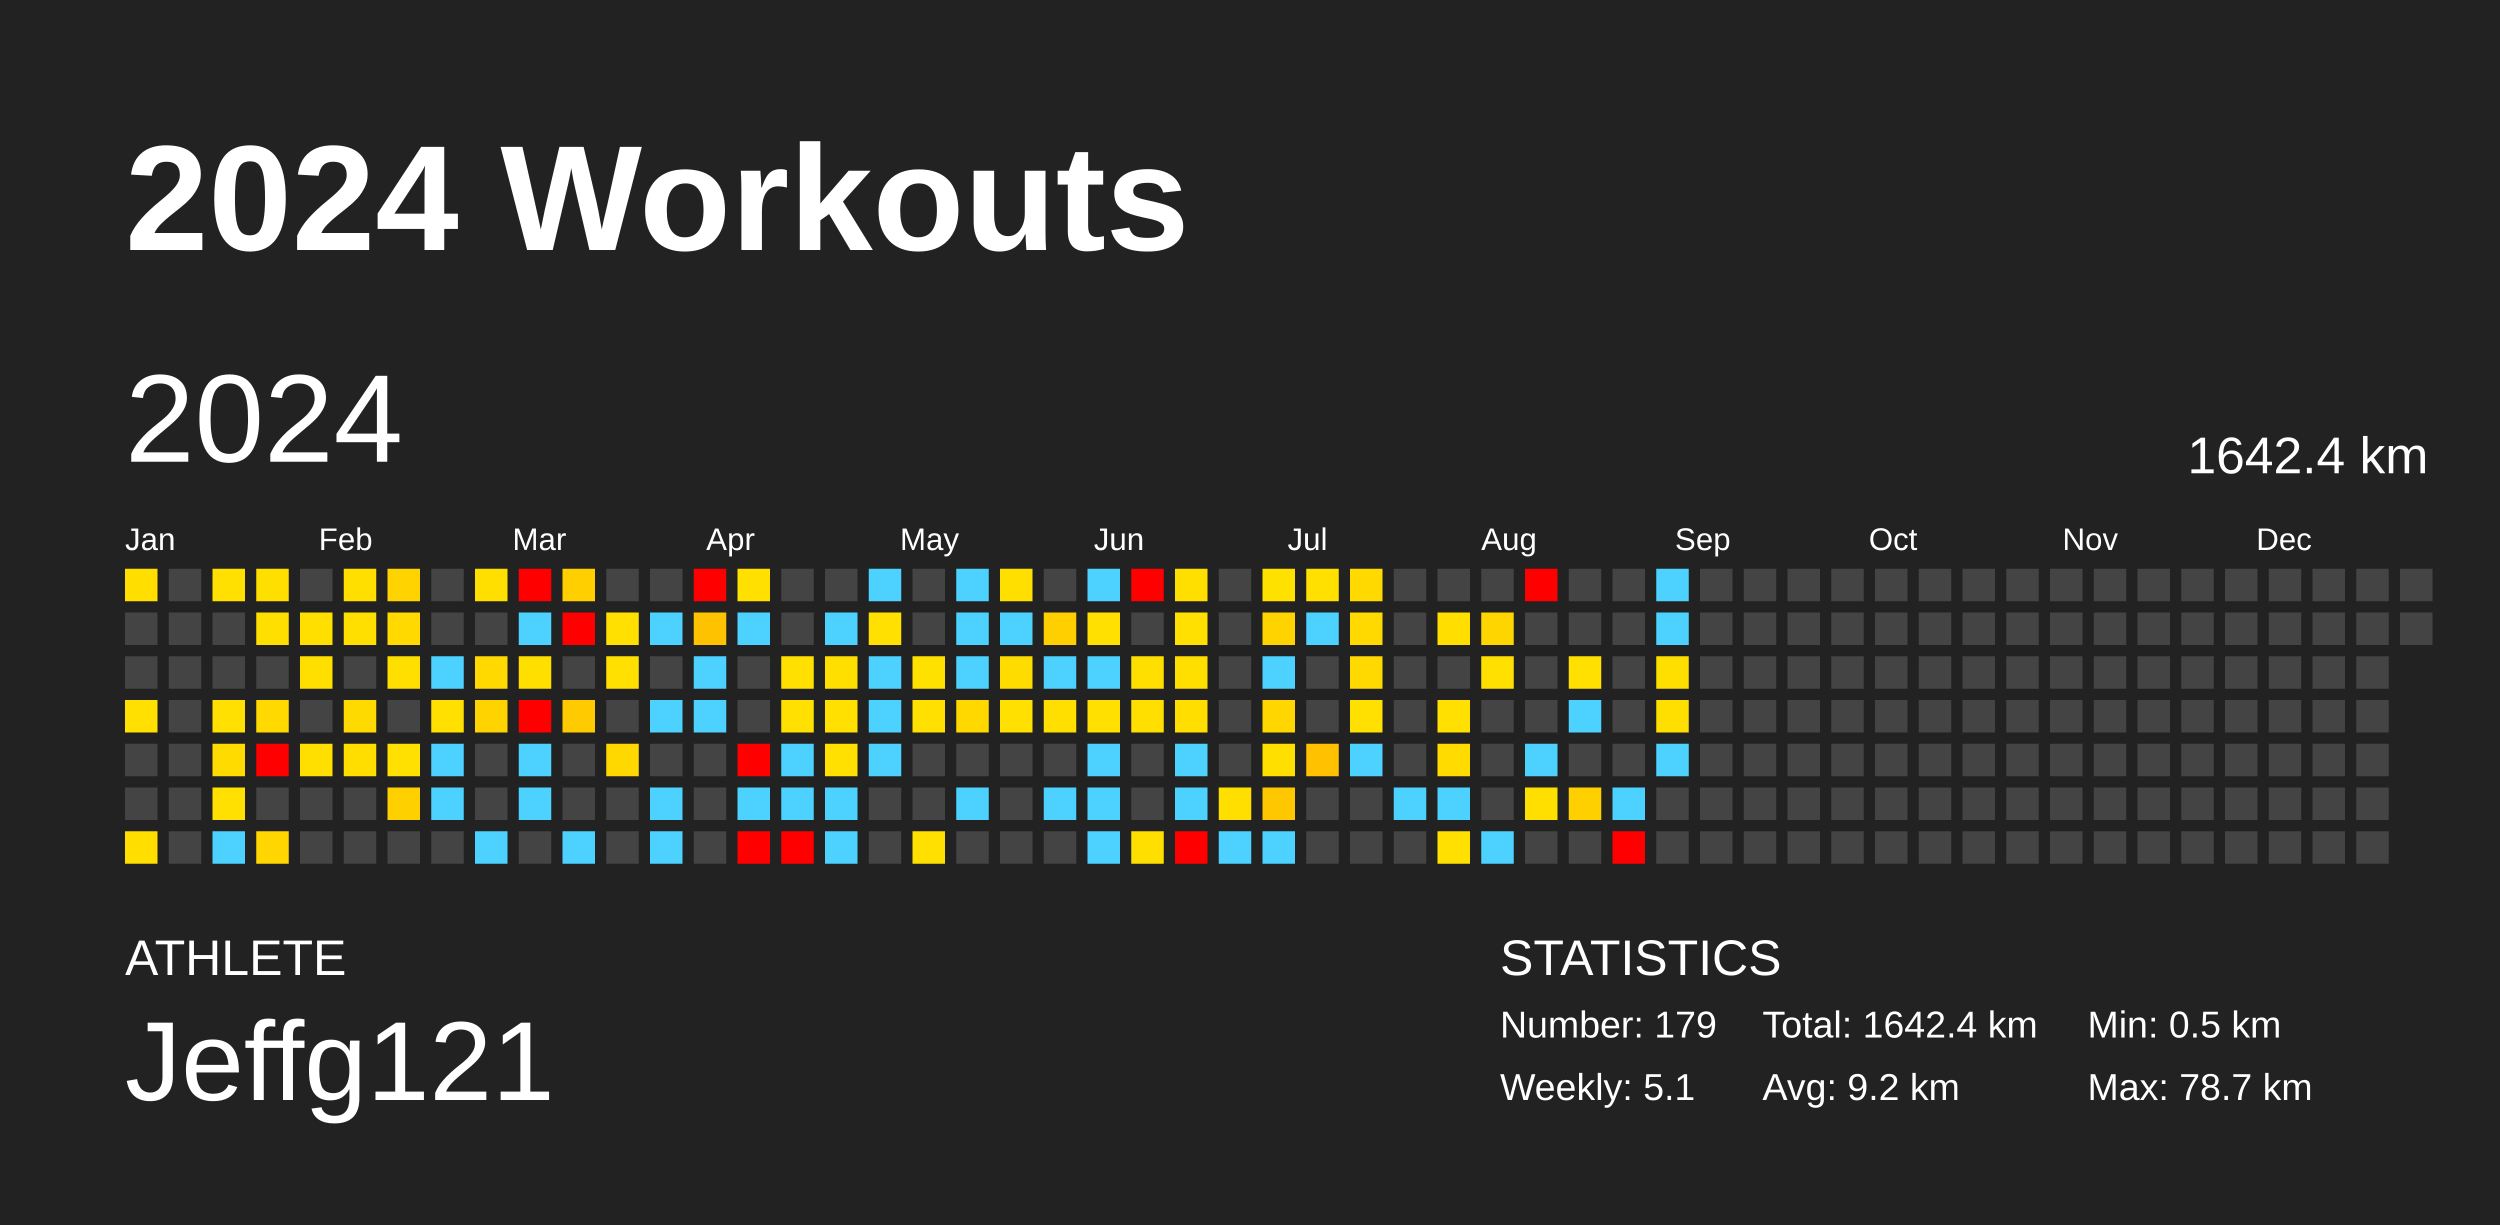
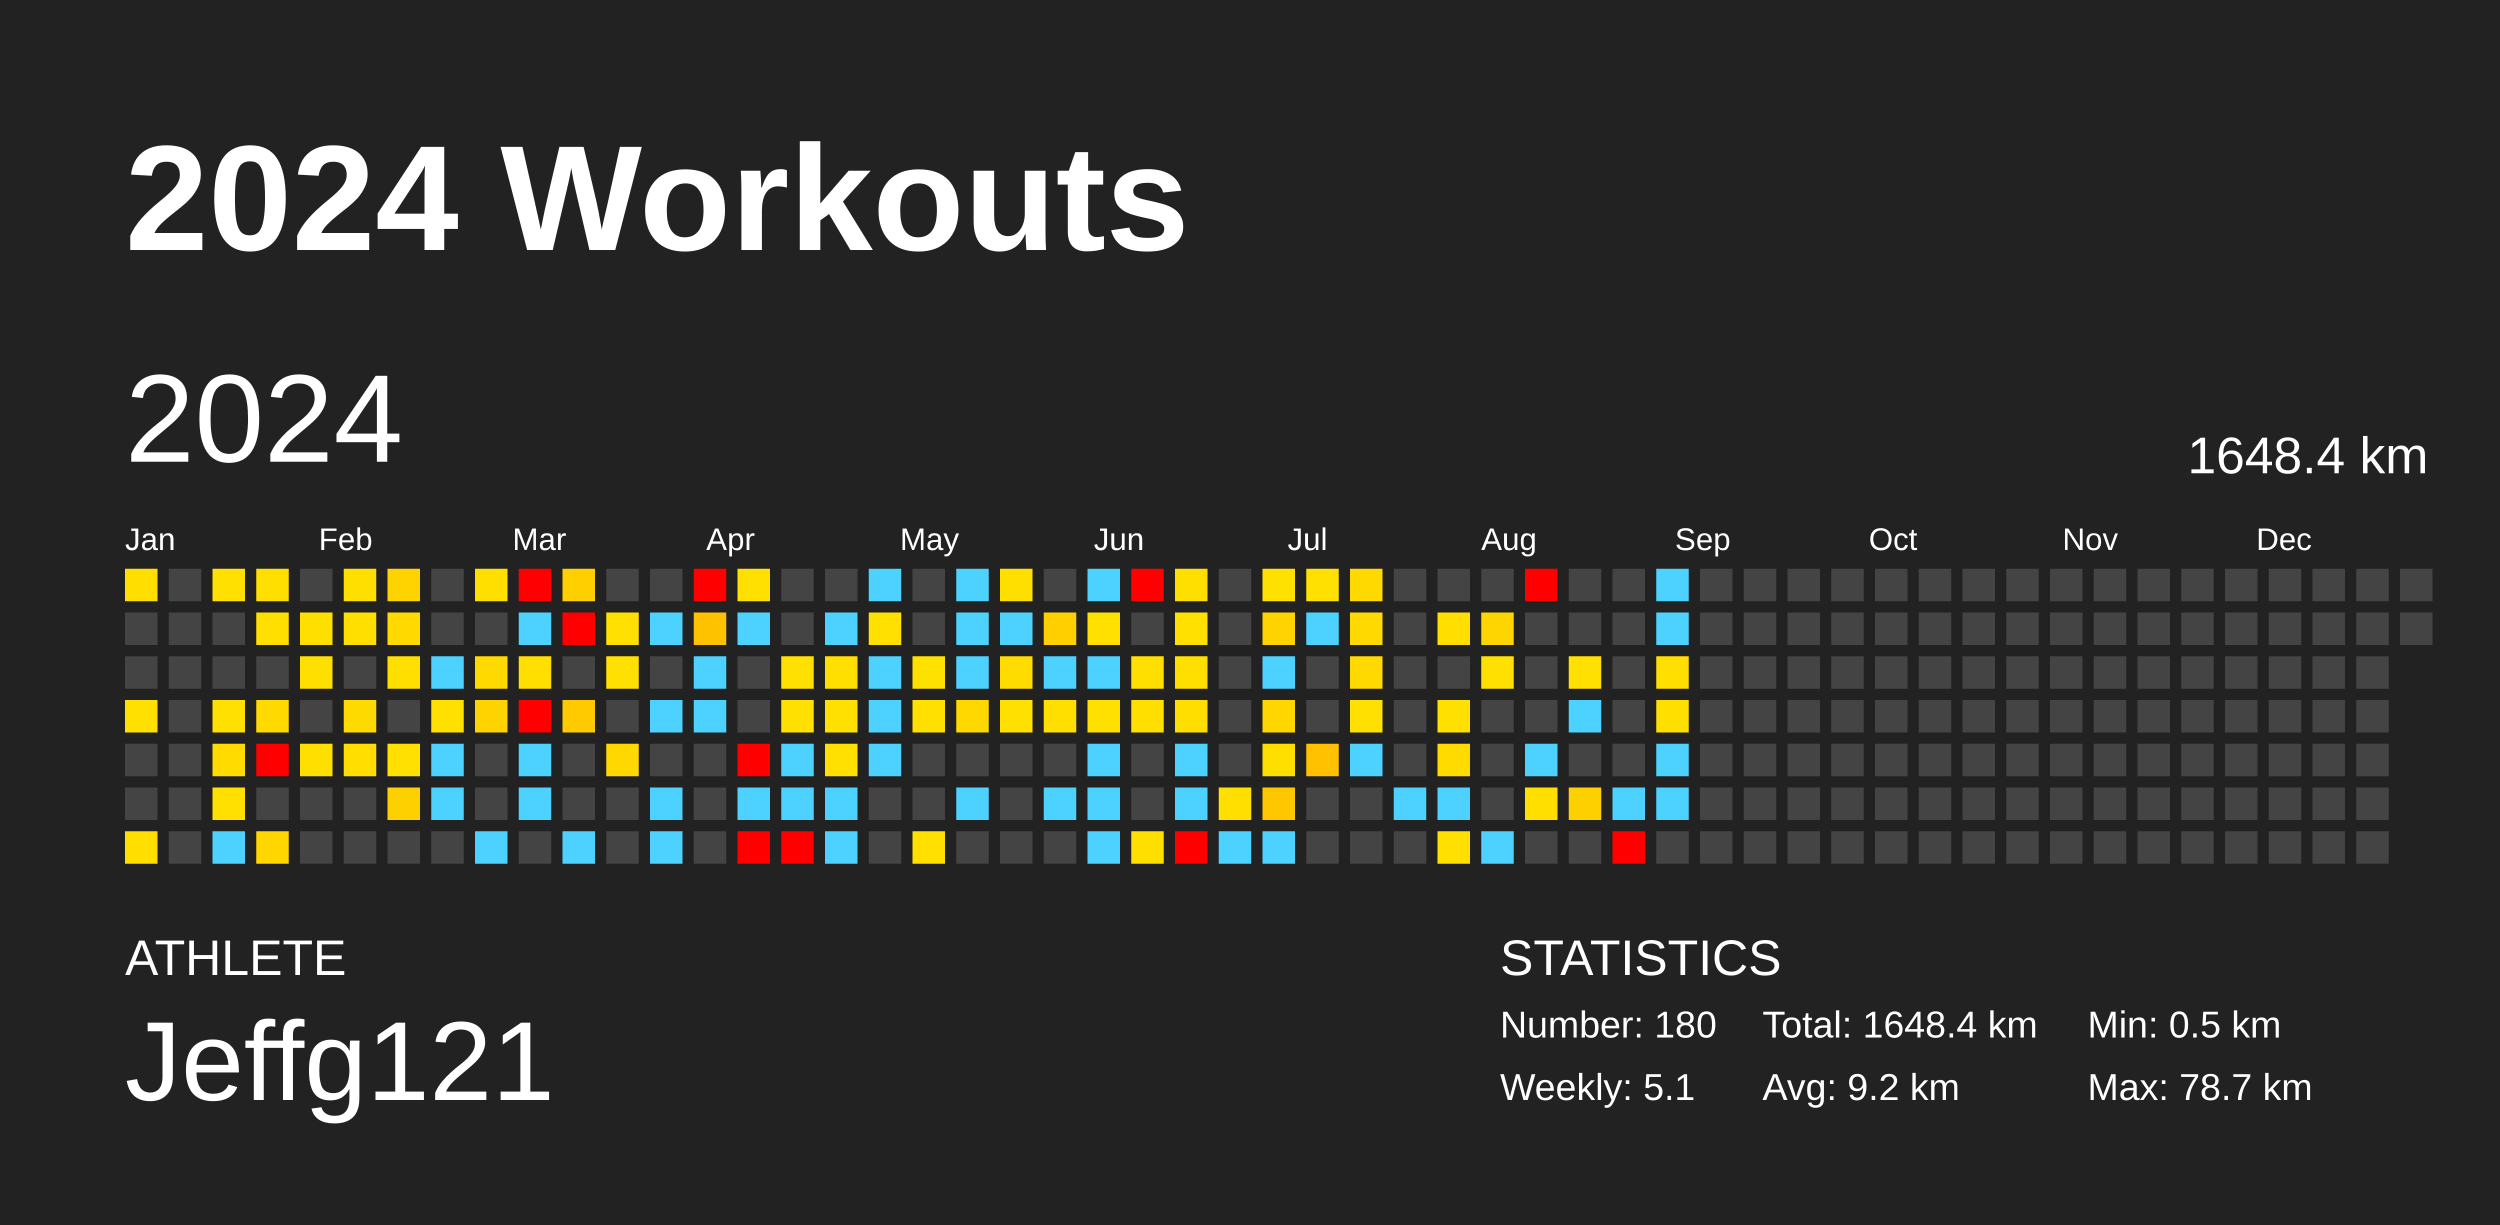
<svg xmlns="http://www.w3.org/2000/svg" baseProfile="full" height="98mm" version="1.1" viewBox="0,0,200,98" width="200mm">
  <defs />
  <rect fill="#222222" height="98" width="200" x="0" y="0" />
  <text fill="#FFFFFF" style="font-size:12px; font-family:Arial; font-weight:bold;" x="10" y="20">2024 Workouts</text>
  <text fill="#FFFFFF" style="font-size:4px; font-family:Arial" x="10" y="78">ATHLETE</text>
  <text fill="#FFFFFF" style="font-size:9px; font-family:Arial" x="10" y="88">Jeffg121</text>
  <text fill="#FFFFFF" style="font-size:4px; font-family:Arial" x="120" y="78">STATISTICS</text>
-   <text fill="#FFFFFF" style="font-size:3px; font-family:Arial" x="120" y="83">Number: 179</text>
+   <text fill="#FFFFFF" style="font-size:3px; font-family:Arial" x="120" y="83">Number: 180</text>
  <text fill="#FFFFFF" style="font-size:3px; font-family:Arial" x="120" y="88">Weekly: 5.1</text>
-   <text fill="#FFFFFF" style="font-size:3px; font-family:Arial" x="141" y="83">Total: 1642.4 km</text>
+   <text fill="#FFFFFF" style="font-size:3px; font-family:Arial" x="141" y="83">Total: 1648.4 km</text>
  <text fill="#FFFFFF" style="font-size:3px; font-family:Arial" x="141" y="88">Avg: 9.2 km</text>
  <text fill="#FFFFFF" style="font-size:3px; font-family:Arial" x="167" y="83">Min: 0.5 km</text>
  <text fill="#FFFFFF" style="font-size:3px; font-family:Arial" x="167" y="88">Max: 78.7 km</text>
  <text dominant-baseline="hanging" fill="#FFFFFF" style="font-size:10.0px; font-family:Arial;" x="10" y="30">2024</text>
-   <text dominant-baseline="hanging" fill="#FFFFFF" style="font-size:4.125px; font-family:Arial;" x="175" y="35">1642.4 km</text>
+   <text dominant-baseline="hanging" fill="#FFFFFF" style="font-size:4.125px; font-family:Arial;" x="175" y="35">1648.4 km</text>
  <text fill="#FFFFFF" style="font-size:2.5px; font-family:Arial" x="10.0" y="44">Jan</text>
  <text fill="#FFFFFF" style="font-size:2.5px; font-family:Arial" x="25.5" y="44">Feb</text>
  <text fill="#FFFFFF" style="font-size:2.5px; font-family:Arial" x="41.0" y="44">Mar</text>
  <text fill="#FFFFFF" style="font-size:2.5px; font-family:Arial" x="56.5" y="44">Apr</text>
  <text fill="#FFFFFF" style="font-size:2.5px; font-family:Arial" x="72.0" y="44">May</text>
  <text fill="#FFFFFF" style="font-size:2.5px; font-family:Arial" x="87.5" y="44">Jun</text>
  <text fill="#FFFFFF" style="font-size:2.5px; font-family:Arial" x="103.0" y="44">Jul</text>
  <text fill="#FFFFFF" style="font-size:2.5px; font-family:Arial" x="118.5" y="44">Aug</text>
  <text fill="#FFFFFF" style="font-size:2.5px; font-family:Arial" x="134.0" y="44">Sep</text>
  <text fill="#FFFFFF" style="font-size:2.5px; font-family:Arial" x="149.5" y="44">Oct</text>
  <text fill="#FFFFFF" style="font-size:2.5px; font-family:Arial" x="165.0" y="44">Nov</text>
  <text fill="#FFFFFF" style="font-size:2.5px; font-family:Arial" x="180.5" y="44">Dec</text>
  <rect fill="#ffde00" height="2.6" width="2.6" x="10.0" y="45.5" />
  <rect fill="#444444" height="2.6" width="2.6" x="10.0" y="49.0" />
  <rect fill="#444444" height="2.6" width="2.6" x="10.0" y="52.5" />
  <rect fill="#ffe000" height="2.6" width="2.6" x="10.0" y="56.0" />
  <rect fill="#444444" height="2.6" width="2.6" x="10.0" y="59.5" />
  <rect fill="#444444" height="2.6" width="2.6" x="10.0" y="63.0" />
  <rect fill="#ffde00" height="2.6" width="2.6" x="10.0" y="66.5" />
  <rect fill="#444444" height="2.6" width="2.6" x="13.5" y="45.5" />
  <rect fill="#444444" height="2.6" width="2.6" x="13.5" y="49.0" />
  <rect fill="#444444" height="2.6" width="2.6" x="13.5" y="52.5" />
  <rect fill="#444444" height="2.6" width="2.6" x="13.5" y="56.0" />
  <rect fill="#444444" height="2.6" width="2.6" x="13.5" y="59.5" />
  <rect fill="#444444" height="2.6" width="2.6" x="13.5" y="63.0" />
  <rect fill="#444444" height="2.6" width="2.6" x="13.5" y="66.5" />
  <rect fill="#ffe000" height="2.6" width="2.6" x="17.0" y="45.5" />
  <rect fill="#444444" height="2.6" width="2.6" x="17.0" y="49.0" />
  <rect fill="#444444" height="2.6" width="2.6" x="17.0" y="52.5" />
  <rect fill="#ffe000" height="2.6" width="2.6" x="17.0" y="56.0" />
  <rect fill="#ffdb00" height="2.6" width="2.6" x="17.0" y="59.5" />
  <rect fill="#ffe000" height="2.6" width="2.6" x="17.0" y="63.0" />
  <rect fill="#4dd2ff" height="2.6" width="2.6" x="17.0" y="66.5" />
  <rect fill="#ffdf00" height="2.6" width="2.6" x="20.5" y="45.5" />
  <rect fill="#ffdf00" height="2.6" width="2.6" x="20.5" y="49.0" />
  <rect fill="#444444" height="2.6" width="2.6" x="20.5" y="52.5" />
  <rect fill="#ffd900" height="2.6" width="2.6" x="20.5" y="56.0" />
  <rect fill="red" height="2.6" width="2.6" x="20.5" y="59.5" />
  <rect fill="#444444" height="2.6" width="2.6" x="20.5" y="63.0" />
  <rect fill="#ffd600" height="2.6" width="2.6" x="20.5" y="66.5" />
  <rect fill="#444444" height="2.6" width="2.6" x="24.0" y="45.5" />
  <rect fill="#ffdf00" height="2.6" width="2.6" x="24.0" y="49.0" />
  <rect fill="#ffdf00" height="2.6" width="2.6" x="24.0" y="52.5" />
  <rect fill="#444444" height="2.6" width="2.6" x="24.0" y="56.0" />
  <rect fill="#ffdf00" height="2.6" width="2.6" x="24.0" y="59.5" />
  <rect fill="#444444" height="2.6" width="2.6" x="24.0" y="63.0" />
  <rect fill="#444444" height="2.6" width="2.6" x="24.0" y="66.5" />
  <rect fill="#ffdf00" height="2.6" width="2.6" x="27.5" y="45.5" />
  <rect fill="#ffdf00" height="2.6" width="2.6" x="27.5" y="49.0" />
  <rect fill="#444444" height="2.6" width="2.6" x="27.5" y="52.5" />
  <rect fill="#ffda00" height="2.6" width="2.6" x="27.5" y="56.0" />
  <rect fill="#ffde00" height="2.6" width="2.6" x="27.5" y="59.5" />
  <rect fill="#444444" height="2.6" width="2.6" x="27.5" y="63.0" />
  <rect fill="#444444" height="2.6" width="2.6" x="27.5" y="66.5" />
  <rect fill="#ffd300" height="2.6" width="2.6" x="31.0" y="45.5" />
  <rect fill="#ffd900" height="2.6" width="2.6" x="31.0" y="49.0" />
  <rect fill="#ffdf00" height="2.6" width="2.6" x="31.0" y="52.5" />
  <rect fill="#444444" height="2.6" width="2.6" x="31.0" y="56.0" />
  <rect fill="#ffe000" height="2.6" width="2.6" x="31.0" y="59.5" />
  <rect fill="#ffd000" height="2.6" width="2.6" x="31.0" y="63.0" />
  <rect fill="#444444" height="2.6" width="2.6" x="31.0" y="66.5" />
  <rect fill="#444444" height="2.6" width="2.6" x="34.5" y="45.5" />
  <rect fill="#444444" height="2.6" width="2.6" x="34.5" y="49.0" />
  <rect fill="#4dd2ff" height="2.6" width="2.6" x="34.5" y="52.5" />
  <rect fill="#ffe000" height="2.6" width="2.6" x="34.5" y="56.0" />
  <rect fill="#4dd2ff" height="2.6" width="2.6" x="34.5" y="59.5" />
  <rect fill="#4dd2ff" height="2.6" width="2.6" x="34.5" y="63.0" />
  <rect fill="#444444" height="2.6" width="2.6" x="34.5" y="66.5" />
  <rect fill="#ffdf00" height="2.6" width="2.6" x="38.0" y="45.5" />
  <rect fill="#444444" height="2.6" width="2.6" x="38.0" y="49.0" />
  <rect fill="#ffd900" height="2.6" width="2.6" x="38.0" y="52.5" />
  <rect fill="#ffd300" height="2.6" width="2.6" x="38.0" y="56.0" />
  <rect fill="#444444" height="2.6" width="2.6" x="38.0" y="59.5" />
  <rect fill="#444444" height="2.6" width="2.6" x="38.0" y="63.0" />
  <rect fill="#4dd2ff" height="2.6" width="2.6" x="38.0" y="66.5" />
  <rect fill="red" height="2.6" width="2.6" x="41.5" y="45.5" />
  <rect fill="#4dd2ff" height="2.6" width="2.6" x="41.5" y="49.0" />
  <rect fill="#ffdf00" height="2.6" width="2.6" x="41.5" y="52.5" />
  <rect fill="red" height="2.6" width="2.6" x="41.5" y="56.0" />
  <rect fill="#4dd2ff" height="2.6" width="2.6" x="41.5" y="59.5" />
  <rect fill="#4dd2ff" height="2.6" width="2.6" x="41.5" y="63.0" />
  <rect fill="#444444" height="2.6" width="2.6" x="41.5" y="66.5" />
  <rect fill="#ffcf00" height="2.6" width="2.6" x="45.0" y="45.5" />
  <rect fill="red" height="2.6" width="2.6" x="45.0" y="49.0" />
  <rect fill="#444444" height="2.6" width="2.6" x="45.0" y="52.5" />
  <rect fill="#ffcb00" height="2.6" width="2.6" x="45.0" y="56.0" />
  <rect fill="#444444" height="2.6" width="2.6" x="45.0" y="59.5" />
  <rect fill="#444444" height="2.6" width="2.6" x="45.0" y="63.0" />
  <rect fill="#4dd2ff" height="2.6" width="2.6" x="45.0" y="66.5" />
  <rect fill="#444444" height="2.6" width="2.6" x="48.5" y="45.5" />
  <rect fill="#ffe000" height="2.6" width="2.6" x="48.5" y="49.0" />
  <rect fill="#ffe000" height="2.6" width="2.6" x="48.5" y="52.5" />
  <rect fill="#444444" height="2.6" width="2.6" x="48.5" y="56.0" />
  <rect fill="#ffd800" height="2.6" width="2.6" x="48.5" y="59.5" />
  <rect fill="#444444" height="2.6" width="2.6" x="48.5" y="63.0" />
  <rect fill="#444444" height="2.6" width="2.6" x="48.5" y="66.5" />
  <rect fill="#444444" height="2.6" width="2.6" x="52.0" y="45.5" />
  <rect fill="#4dd2ff" height="2.6" width="2.6" x="52.0" y="49.0" />
  <rect fill="#444444" height="2.6" width="2.6" x="52.0" y="52.5" />
  <rect fill="#4dd2ff" height="2.6" width="2.6" x="52.0" y="56.0" />
  <rect fill="#444444" height="2.6" width="2.6" x="52.0" y="59.5" />
  <rect fill="#4dd2ff" height="2.6" width="2.6" x="52.0" y="63.0" />
  <rect fill="#4dd2ff" height="2.6" width="2.6" x="52.0" y="66.5" />
  <rect fill="red" height="2.6" width="2.6" x="55.5" y="45.5" />
  <rect fill="#ffc200" height="2.6" width="2.6" x="55.5" y="49.0" />
  <rect fill="#4dd2ff" height="2.6" width="2.6" x="55.5" y="52.5" />
  <rect fill="#4dd2ff" height="2.6" width="2.6" x="55.5" y="56.0" />
  <rect fill="#444444" height="2.6" width="2.6" x="55.5" y="59.5" />
  <rect fill="#444444" height="2.6" width="2.6" x="55.5" y="63.0" />
  <rect fill="#444444" height="2.6" width="2.6" x="55.5" y="66.5" />
  <rect fill="#ffe000" height="2.6" width="2.6" x="59.0" y="45.5" />
  <rect fill="#4dd2ff" height="2.6" width="2.6" x="59.0" y="49.0" />
  <rect fill="#444444" height="2.6" width="2.6" x="59.0" y="52.5" />
  <rect fill="#444444" height="2.6" width="2.6" x="59.0" y="56.0" />
  <rect fill="red" height="2.6" width="2.6" x="59.0" y="59.5" />
  <rect fill="#4dd2ff" height="2.6" width="2.6" x="59.0" y="63.0" />
  <rect fill="red" height="2.6" width="2.6" x="59.0" y="66.5" />
  <rect fill="#444444" height="2.6" width="2.6" x="62.5" y="45.5" />
  <rect fill="#444444" height="2.6" width="2.6" x="62.5" y="49.0" />
  <rect fill="#ffe000" height="2.6" width="2.6" x="62.5" y="52.5" />
  <rect fill="#ffe000" height="2.6" width="2.6" x="62.5" y="56.0" />
  <rect fill="#4dd2ff" height="2.6" width="2.6" x="62.5" y="59.5" />
  <rect fill="#4dd2ff" height="2.6" width="2.6" x="62.5" y="63.0" />
  <rect fill="red" height="2.6" width="2.6" x="62.5" y="66.5" />
  <rect fill="#444444" height="2.6" width="2.6" x="66.0" y="45.5" />
  <rect fill="#4dd2ff" height="2.6" width="2.6" x="66.0" y="49.0" />
  <rect fill="#ffdf00" height="2.6" width="2.6" x="66.0" y="52.5" />
  <rect fill="#ffe000" height="2.6" width="2.6" x="66.0" y="56.0" />
  <rect fill="#ffe000" height="2.6" width="2.6" x="66.0" y="59.5" />
  <rect fill="#4dd2ff" height="2.6" width="2.6" x="66.0" y="63.0" />
  <rect fill="#4dd2ff" height="2.6" width="2.6" x="66.0" y="66.5" />
  <rect fill="#4dd2ff" height="2.6" width="2.6" x="69.5" y="45.5" />
  <rect fill="#ffe000" height="2.6" width="2.6" x="69.5" y="49.0" />
  <rect fill="#4dd2ff" height="2.6" width="2.6" x="69.5" y="52.5" />
  <rect fill="#4dd2ff" height="2.6" width="2.6" x="69.5" y="56.0" />
  <rect fill="#4dd2ff" height="2.6" width="2.6" x="69.5" y="59.5" />
  <rect fill="#444444" height="2.6" width="2.6" x="69.5" y="63.0" />
  <rect fill="#444444" height="2.6" width="2.6" x="69.5" y="66.5" />
  <rect fill="#444444" height="2.6" width="2.6" x="73.0" y="45.5" />
  <rect fill="#444444" height="2.6" width="2.6" x="73.0" y="49.0" />
  <rect fill="#ffe100" height="2.6" width="2.6" x="73.0" y="52.5" />
  <rect fill="#ffe000" height="2.6" width="2.6" x="73.0" y="56.0" />
  <rect fill="#444444" height="2.6" width="2.6" x="73.0" y="59.5" />
  <rect fill="#444444" height="2.6" width="2.6" x="73.0" y="63.0" />
  <rect fill="#ffe000" height="2.6" width="2.6" x="73.0" y="66.5" />
  <rect fill="#4dd2ff" height="2.6" width="2.6" x="76.5" y="45.5" />
  <rect fill="#4dd2ff" height="2.6" width="2.6" x="76.5" y="49.0" />
  <rect fill="#4dd2ff" height="2.6" width="2.6" x="76.5" y="52.5" />
  <rect fill="#ffd800" height="2.6" width="2.6" x="76.5" y="56.0" />
  <rect fill="#444444" height="2.6" width="2.6" x="76.5" y="59.5" />
  <rect fill="#4dd2ff" height="2.6" width="2.6" x="76.5" y="63.0" />
  <rect fill="#444444" height="2.6" width="2.6" x="76.5" y="66.5" />
  <rect fill="#ffdf00" height="2.6" width="2.6" x="80.0" y="45.5" />
  <rect fill="#4dd2ff" height="2.6" width="2.6" x="80.0" y="49.0" />
  <rect fill="#ffdc00" height="2.6" width="2.6" x="80.0" y="52.5" />
  <rect fill="#ffe000" height="2.6" width="2.6" x="80.0" y="56.0" />
  <rect fill="#444444" height="2.6" width="2.6" x="80.0" y="59.5" />
  <rect fill="#444444" height="2.6" width="2.6" x="80.0" y="63.0" />
  <rect fill="#444444" height="2.6" width="2.6" x="80.0" y="66.5" />
  <rect fill="#444444" height="2.6" width="2.6" x="83.5" y="45.5" />
  <rect fill="#ffcf00" height="2.6" width="2.6" x="83.5" y="49.0" />
  <rect fill="#4dd2ff" height="2.6" width="2.6" x="83.5" y="52.5" />
  <rect fill="#ffdf00" height="2.6" width="2.6" x="83.5" y="56.0" />
  <rect fill="#444444" height="2.6" width="2.6" x="83.5" y="59.5" />
  <rect fill="#4dd2ff" height="2.6" width="2.6" x="83.5" y="63.0" />
  <rect fill="#444444" height="2.6" width="2.6" x="83.5" y="66.5" />
  <rect fill="#4dd2ff" height="2.6" width="2.6" x="87.0" y="45.5" />
  <rect fill="#ffe000" height="2.6" width="2.6" x="87.0" y="49.0" />
  <rect fill="#4dd2ff" height="2.6" width="2.6" x="87.0" y="52.5" />
  <rect fill="#ffe000" height="2.6" width="2.6" x="87.0" y="56.0" />
  <rect fill="#4dd2ff" height="2.6" width="2.6" x="87.0" y="59.5" />
  <rect fill="#4dd2ff" height="2.6" width="2.6" x="87.0" y="63.0" />
  <rect fill="#4dd2ff" height="2.6" width="2.6" x="87.0" y="66.5" />
  <rect fill="red" height="2.6" width="2.6" x="90.5" y="45.5" />
  <rect fill="#444444" height="2.6" width="2.6" x="90.5" y="49.0" />
  <rect fill="#ffdf00" height="2.6" width="2.6" x="90.5" y="52.5" />
  <rect fill="#ffdf00" height="2.6" width="2.6" x="90.5" y="56.0" />
  <rect fill="#444444" height="2.6" width="2.6" x="90.5" y="59.5" />
  <rect fill="#444444" height="2.6" width="2.6" x="90.5" y="63.0" />
  <rect fill="#ffdf00" height="2.6" width="2.6" x="90.5" y="66.5" />
  <rect fill="#ffdf00" height="2.6" width="2.6" x="94.0" y="45.5" />
  <rect fill="#ffe000" height="2.6" width="2.6" x="94.0" y="49.0" />
  <rect fill="#ffdf00" height="2.6" width="2.6" x="94.0" y="52.5" />
  <rect fill="#ffde00" height="2.6" width="2.6" x="94.0" y="56.0" />
  <rect fill="#4dd2ff" height="2.6" width="2.6" x="94.0" y="59.5" />
  <rect fill="#4dd2ff" height="2.6" width="2.6" x="94.0" y="63.0" />
  <rect fill="red" height="2.6" width="2.6" x="94.0" y="66.5" />
  <rect fill="#444444" height="2.6" width="2.6" x="97.5" y="45.5" />
  <rect fill="#444444" height="2.6" width="2.6" x="97.5" y="49.0" />
  <rect fill="#444444" height="2.6" width="2.6" x="97.5" y="52.5" />
  <rect fill="#444444" height="2.6" width="2.6" x="97.5" y="56.0" />
  <rect fill="#444444" height="2.6" width="2.6" x="97.5" y="59.5" />
  <rect fill="#ffdf00" height="2.6" width="2.6" x="97.5" y="63.0" />
  <rect fill="#4dd2ff" height="2.6" width="2.6" x="97.5" y="66.5" />
  <rect fill="#ffe100" height="2.6" width="2.6" x="101.0" y="45.5" />
  <rect fill="#ffd300" height="2.6" width="2.6" x="101.0" y="49.0" />
  <rect fill="#4dd2ff" height="2.6" width="2.6" x="101.0" y="52.5" />
  <rect fill="#ffd600" height="2.6" width="2.6" x="101.0" y="56.0" />
  <rect fill="#ffdf00" height="2.6" width="2.6" x="101.0" y="59.5" />
  <rect fill="#ffc700" height="2.6" width="2.6" x="101.0" y="63.0" />
  <rect fill="#4dd2ff" height="2.6" width="2.6" x="101.0" y="66.5" />
  <rect fill="#ffe000" height="2.6" width="2.6" x="104.5" y="45.5" />
  <rect fill="#4dd2ff" height="2.6" width="2.6" x="104.5" y="49.0" />
  <rect fill="#444444" height="2.6" width="2.6" x="104.5" y="52.5" />
  <rect fill="#444444" height="2.6" width="2.6" x="104.5" y="56.0" />
  <rect fill="#ffc100" height="2.6" width="2.6" x="104.5" y="59.5" />
  <rect fill="#444444" height="2.6" width="2.6" x="104.5" y="63.0" />
  <rect fill="#444444" height="2.6" width="2.6" x="104.5" y="66.5" />
  <rect fill="#ffd900" height="2.6" width="2.6" x="108.0" y="45.5" />
  <rect fill="#ffd900" height="2.6" width="2.6" x="108.0" y="49.0" />
  <rect fill="#ffd900" height="2.6" width="2.6" x="108.0" y="52.5" />
  <rect fill="#ffe000" height="2.6" width="2.6" x="108.0" y="56.0" />
  <rect fill="#4dd2ff" height="2.6" width="2.6" x="108.0" y="59.5" />
  <rect fill="#444444" height="2.6" width="2.6" x="108.0" y="63.0" />
  <rect fill="#444444" height="2.6" width="2.6" x="108.0" y="66.5" />
  <rect fill="#444444" height="2.6" width="2.6" x="111.5" y="45.5" />
  <rect fill="#444444" height="2.6" width="2.6" x="111.5" y="49.0" />
  <rect fill="#444444" height="2.6" width="2.6" x="111.5" y="52.5" />
  <rect fill="#444444" height="2.6" width="2.6" x="111.5" y="56.0" />
  <rect fill="#444444" height="2.6" width="2.6" x="111.5" y="59.5" />
  <rect fill="#4dd2ff" height="2.6" width="2.6" x="111.5" y="63.0" />
  <rect fill="#444444" height="2.6" width="2.6" x="111.5" y="66.5" />
  <rect fill="#444444" height="2.6" width="2.6" x="115.0" y="45.5" />
  <rect fill="#ffde00" height="2.6" width="2.6" x="115.0" y="49.0" />
  <rect fill="#444444" height="2.6" width="2.6" x="115.0" y="52.5" />
  <rect fill="#ffe000" height="2.6" width="2.6" x="115.0" y="56.0" />
  <rect fill="#ffdb00" height="2.6" width="2.6" x="115.0" y="59.5" />
  <rect fill="#4dd2ff" height="2.6" width="2.6" x="115.0" y="63.0" />
  <rect fill="#ffe000" height="2.6" width="2.6" x="115.0" y="66.5" />
  <rect fill="#444444" height="2.6" width="2.6" x="118.5" y="45.5" />
  <rect fill="#ffd500" height="2.6" width="2.6" x="118.5" y="49.0" />
  <rect fill="#ffe000" height="2.6" width="2.6" x="118.5" y="52.5" />
  <rect fill="#444444" height="2.6" width="2.6" x="118.5" y="56.0" />
  <rect fill="#444444" height="2.6" width="2.6" x="118.5" y="59.5" />
  <rect fill="#444444" height="2.6" width="2.6" x="118.5" y="63.0" />
  <rect fill="#4dd2ff" height="2.6" width="2.6" x="118.5" y="66.5" />
  <rect fill="red" height="2.6" width="2.6" x="122.0" y="45.5" />
  <rect fill="#444444" height="2.6" width="2.6" x="122.0" y="49.0" />
  <rect fill="#444444" height="2.6" width="2.6" x="122.0" y="52.5" />
  <rect fill="#444444" height="2.6" width="2.6" x="122.0" y="56.0" />
  <rect fill="#4dd2ff" height="2.6" width="2.6" x="122.0" y="59.5" />
  <rect fill="#ffdf00" height="2.6" width="2.6" x="122.0" y="63.0" />
  <rect fill="#444444" height="2.6" width="2.6" x="122.0" y="66.5" />
  <rect fill="#444444" height="2.6" width="2.6" x="125.5" y="45.5" />
  <rect fill="#444444" height="2.6" width="2.6" x="125.5" y="49.0" />
  <rect fill="#ffe000" height="2.6" width="2.6" x="125.5" y="52.5" />
  <rect fill="#4dd2ff" height="2.6" width="2.6" x="125.5" y="56.0" />
  <rect fill="#444444" height="2.6" width="2.6" x="125.5" y="59.5" />
  <rect fill="#ffd000" height="2.6" width="2.6" x="125.5" y="63.0" />
  <rect fill="#444444" height="2.6" width="2.6" x="125.5" y="66.5" />
  <rect fill="#444444" height="2.6" width="2.6" x="129.0" y="45.5" />
  <rect fill="#444444" height="2.6" width="2.6" x="129.0" y="49.0" />
  <rect fill="#444444" height="2.6" width="2.6" x="129.0" y="52.5" />
  <rect fill="#444444" height="2.6" width="2.6" x="129.0" y="56.0" />
  <rect fill="#444444" height="2.6" width="2.6" x="129.0" y="59.5" />
  <rect fill="#4dd2ff" height="2.6" width="2.6" x="129.0" y="63.0" />
  <rect fill="red" height="2.6" width="2.6" x="129.0" y="66.5" />
  <rect fill="#4dd2ff" height="2.6" width="2.6" x="132.5" y="45.5" />
  <rect fill="#4dd2ff" height="2.6" width="2.6" x="132.5" y="49.0" />
  <rect fill="#ffdf00" height="2.6" width="2.6" x="132.5" y="52.5" />
  <rect fill="#ffdf00" height="2.6" width="2.6" x="132.5" y="56.0" />
  <rect fill="#4dd2ff" height="2.6" width="2.6" x="132.5" y="59.5" />
-   <rect fill="#444444" height="2.6" width="2.6" x="132.5" y="63.0" />
+   <rect fill="#4dd2ff" height="2.6" width="2.6" x="132.5" y="63.0" />
  <rect fill="#444444" height="2.6" width="2.6" x="132.5" y="66.5" />
  <rect fill="#444444" height="2.6" width="2.6" x="136.0" y="45.5" />
  <rect fill="#444444" height="2.6" width="2.6" x="136.0" y="49.0" />
  <rect fill="#444444" height="2.6" width="2.6" x="136.0" y="52.5" />
  <rect fill="#444444" height="2.6" width="2.6" x="136.0" y="56.0" />
  <rect fill="#444444" height="2.6" width="2.6" x="136.0" y="59.5" />
  <rect fill="#444444" height="2.6" width="2.6" x="136.0" y="63.0" />
  <rect fill="#444444" height="2.6" width="2.6" x="136.0" y="66.5" />
  <rect fill="#444444" height="2.6" width="2.6" x="139.5" y="45.5" />
  <rect fill="#444444" height="2.6" width="2.6" x="139.5" y="49.0" />
  <rect fill="#444444" height="2.6" width="2.6" x="139.5" y="52.5" />
  <rect fill="#444444" height="2.6" width="2.6" x="139.5" y="56.0" />
  <rect fill="#444444" height="2.6" width="2.6" x="139.5" y="59.5" />
  <rect fill="#444444" height="2.6" width="2.6" x="139.5" y="63.0" />
  <rect fill="#444444" height="2.6" width="2.6" x="139.5" y="66.5" />
  <rect fill="#444444" height="2.6" width="2.6" x="143.0" y="45.5" />
  <rect fill="#444444" height="2.6" width="2.6" x="143.0" y="49.0" />
  <rect fill="#444444" height="2.6" width="2.6" x="143.0" y="52.5" />
  <rect fill="#444444" height="2.6" width="2.6" x="143.0" y="56.0" />
  <rect fill="#444444" height="2.6" width="2.6" x="143.0" y="59.5" />
  <rect fill="#444444" height="2.6" width="2.6" x="143.0" y="63.0" />
  <rect fill="#444444" height="2.6" width="2.6" x="143.0" y="66.5" />
  <rect fill="#444444" height="2.6" width="2.6" x="146.5" y="45.5" />
  <rect fill="#444444" height="2.6" width="2.6" x="146.5" y="49.0" />
  <rect fill="#444444" height="2.6" width="2.6" x="146.5" y="52.5" />
  <rect fill="#444444" height="2.6" width="2.6" x="146.5" y="56.0" />
  <rect fill="#444444" height="2.6" width="2.6" x="146.5" y="59.5" />
  <rect fill="#444444" height="2.6" width="2.6" x="146.5" y="63.0" />
  <rect fill="#444444" height="2.6" width="2.6" x="146.5" y="66.5" />
  <rect fill="#444444" height="2.6" width="2.6" x="150.0" y="45.5" />
  <rect fill="#444444" height="2.6" width="2.6" x="150.0" y="49.0" />
  <rect fill="#444444" height="2.6" width="2.6" x="150.0" y="52.5" />
  <rect fill="#444444" height="2.6" width="2.6" x="150.0" y="56.0" />
  <rect fill="#444444" height="2.6" width="2.6" x="150.0" y="59.5" />
  <rect fill="#444444" height="2.6" width="2.6" x="150.0" y="63.0" />
  <rect fill="#444444" height="2.6" width="2.6" x="150.0" y="66.5" />
  <rect fill="#444444" height="2.6" width="2.6" x="153.5" y="45.5" />
  <rect fill="#444444" height="2.6" width="2.6" x="153.5" y="49.0" />
  <rect fill="#444444" height="2.6" width="2.6" x="153.5" y="52.5" />
  <rect fill="#444444" height="2.6" width="2.6" x="153.5" y="56.0" />
  <rect fill="#444444" height="2.6" width="2.6" x="153.5" y="59.5" />
  <rect fill="#444444" height="2.6" width="2.6" x="153.5" y="63.0" />
  <rect fill="#444444" height="2.6" width="2.6" x="153.5" y="66.5" />
  <rect fill="#444444" height="2.6" width="2.6" x="157.0" y="45.5" />
  <rect fill="#444444" height="2.6" width="2.6" x="157.0" y="49.0" />
  <rect fill="#444444" height="2.6" width="2.6" x="157.0" y="52.5" />
  <rect fill="#444444" height="2.6" width="2.6" x="157.0" y="56.0" />
  <rect fill="#444444" height="2.6" width="2.6" x="157.0" y="59.5" />
  <rect fill="#444444" height="2.6" width="2.6" x="157.0" y="63.0" />
  <rect fill="#444444" height="2.6" width="2.6" x="157.0" y="66.5" />
  <rect fill="#444444" height="2.6" width="2.6" x="160.5" y="45.5" />
  <rect fill="#444444" height="2.6" width="2.6" x="160.5" y="49.0" />
  <rect fill="#444444" height="2.6" width="2.6" x="160.5" y="52.5" />
  <rect fill="#444444" height="2.6" width="2.6" x="160.5" y="56.0" />
  <rect fill="#444444" height="2.6" width="2.6" x="160.5" y="59.5" />
  <rect fill="#444444" height="2.6" width="2.6" x="160.5" y="63.0" />
  <rect fill="#444444" height="2.6" width="2.6" x="160.5" y="66.5" />
  <rect fill="#444444" height="2.6" width="2.6" x="164.0" y="45.5" />
  <rect fill="#444444" height="2.6" width="2.6" x="164.0" y="49.0" />
  <rect fill="#444444" height="2.6" width="2.6" x="164.0" y="52.5" />
  <rect fill="#444444" height="2.6" width="2.6" x="164.0" y="56.0" />
  <rect fill="#444444" height="2.6" width="2.6" x="164.0" y="59.5" />
  <rect fill="#444444" height="2.6" width="2.6" x="164.0" y="63.0" />
  <rect fill="#444444" height="2.6" width="2.6" x="164.0" y="66.5" />
  <rect fill="#444444" height="2.6" width="2.6" x="167.5" y="45.5" />
  <rect fill="#444444" height="2.6" width="2.6" x="167.5" y="49.0" />
  <rect fill="#444444" height="2.6" width="2.6" x="167.5" y="52.5" />
  <rect fill="#444444" height="2.6" width="2.6" x="167.5" y="56.0" />
  <rect fill="#444444" height="2.6" width="2.6" x="167.5" y="59.5" />
  <rect fill="#444444" height="2.6" width="2.6" x="167.5" y="63.0" />
  <rect fill="#444444" height="2.6" width="2.6" x="167.5" y="66.5" />
  <rect fill="#444444" height="2.6" width="2.6" x="171.0" y="45.5" />
  <rect fill="#444444" height="2.6" width="2.6" x="171.0" y="49.0" />
  <rect fill="#444444" height="2.6" width="2.6" x="171.0" y="52.5" />
  <rect fill="#444444" height="2.6" width="2.6" x="171.0" y="56.0" />
  <rect fill="#444444" height="2.6" width="2.6" x="171.0" y="59.5" />
  <rect fill="#444444" height="2.6" width="2.6" x="171.0" y="63.0" />
  <rect fill="#444444" height="2.6" width="2.6" x="171.0" y="66.5" />
  <rect fill="#444444" height="2.6" width="2.6" x="174.5" y="45.5" />
  <rect fill="#444444" height="2.6" width="2.6" x="174.5" y="49.0" />
  <rect fill="#444444" height="2.6" width="2.6" x="174.5" y="52.5" />
  <rect fill="#444444" height="2.6" width="2.6" x="174.5" y="56.0" />
  <rect fill="#444444" height="2.6" width="2.6" x="174.5" y="59.5" />
  <rect fill="#444444" height="2.6" width="2.6" x="174.5" y="63.0" />
  <rect fill="#444444" height="2.6" width="2.6" x="174.5" y="66.5" />
  <rect fill="#444444" height="2.6" width="2.6" x="178.0" y="45.5" />
  <rect fill="#444444" height="2.6" width="2.6" x="178.0" y="49.0" />
  <rect fill="#444444" height="2.6" width="2.6" x="178.0" y="52.5" />
  <rect fill="#444444" height="2.6" width="2.6" x="178.0" y="56.0" />
  <rect fill="#444444" height="2.6" width="2.6" x="178.0" y="59.5" />
  <rect fill="#444444" height="2.6" width="2.6" x="178.0" y="63.0" />
  <rect fill="#444444" height="2.6" width="2.6" x="178.0" y="66.5" />
  <rect fill="#444444" height="2.6" width="2.6" x="181.5" y="45.5" />
  <rect fill="#444444" height="2.6" width="2.6" x="181.5" y="49.0" />
  <rect fill="#444444" height="2.6" width="2.6" x="181.5" y="52.5" />
  <rect fill="#444444" height="2.6" width="2.6" x="181.5" y="56.0" />
  <rect fill="#444444" height="2.6" width="2.6" x="181.5" y="59.5" />
  <rect fill="#444444" height="2.6" width="2.6" x="181.5" y="63.0" />
  <rect fill="#444444" height="2.6" width="2.6" x="181.5" y="66.5" />
  <rect fill="#444444" height="2.6" width="2.6" x="185.0" y="45.5" />
  <rect fill="#444444" height="2.6" width="2.6" x="185.0" y="49.0" />
  <rect fill="#444444" height="2.6" width="2.6" x="185.0" y="52.5" />
  <rect fill="#444444" height="2.6" width="2.6" x="185.0" y="56.0" />
  <rect fill="#444444" height="2.6" width="2.6" x="185.0" y="59.5" />
  <rect fill="#444444" height="2.6" width="2.6" x="185.0" y="63.0" />
  <rect fill="#444444" height="2.6" width="2.6" x="185.0" y="66.5" />
  <rect fill="#444444" height="2.6" width="2.6" x="188.5" y="45.5" />
  <rect fill="#444444" height="2.6" width="2.6" x="188.5" y="49.0" />
  <rect fill="#444444" height="2.6" width="2.6" x="188.5" y="52.5" />
  <rect fill="#444444" height="2.6" width="2.6" x="188.5" y="56.0" />
  <rect fill="#444444" height="2.6" width="2.6" x="188.5" y="59.5" />
  <rect fill="#444444" height="2.6" width="2.6" x="188.5" y="63.0" />
  <rect fill="#444444" height="2.6" width="2.6" x="188.5" y="66.5" />
  <rect fill="#444444" height="2.6" width="2.6" x="192.0" y="45.5" />
  <rect fill="#444444" height="2.6" width="2.6" x="192.0" y="49.0" />
</svg>
